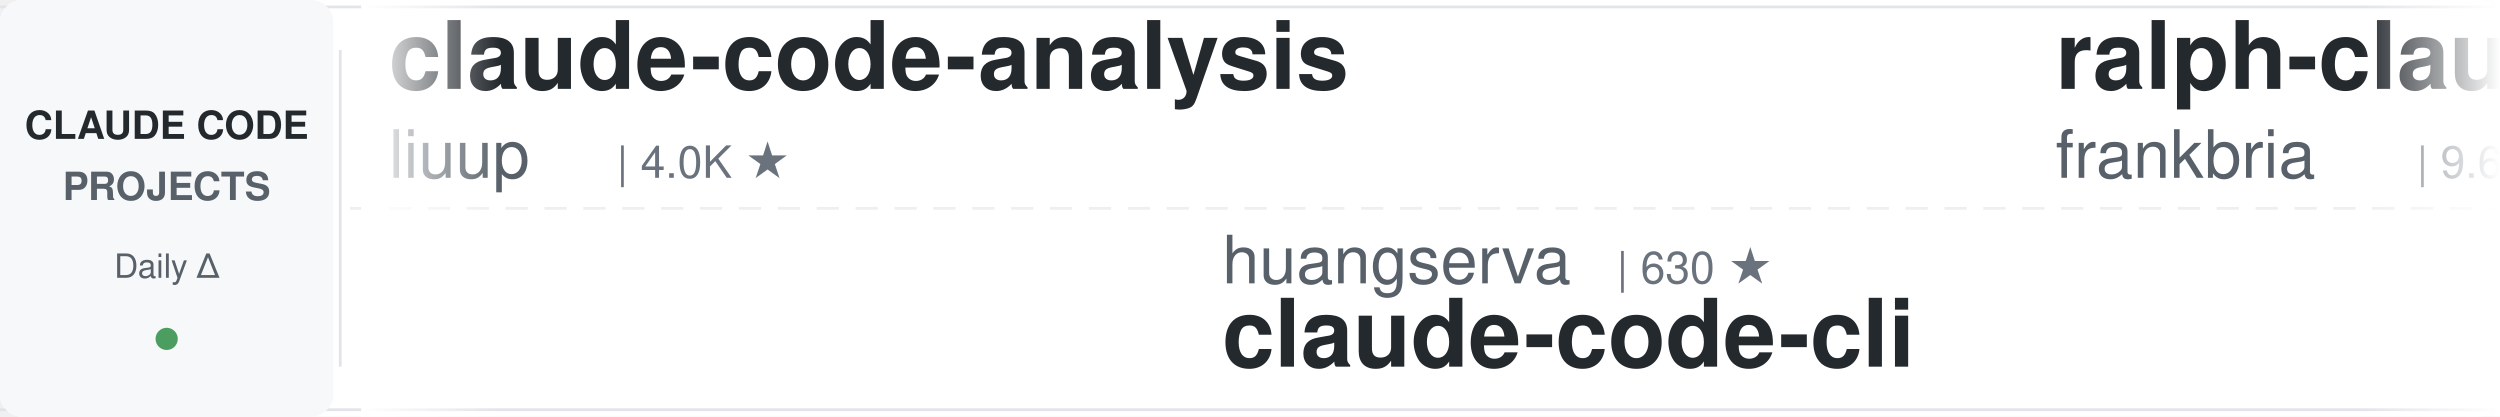
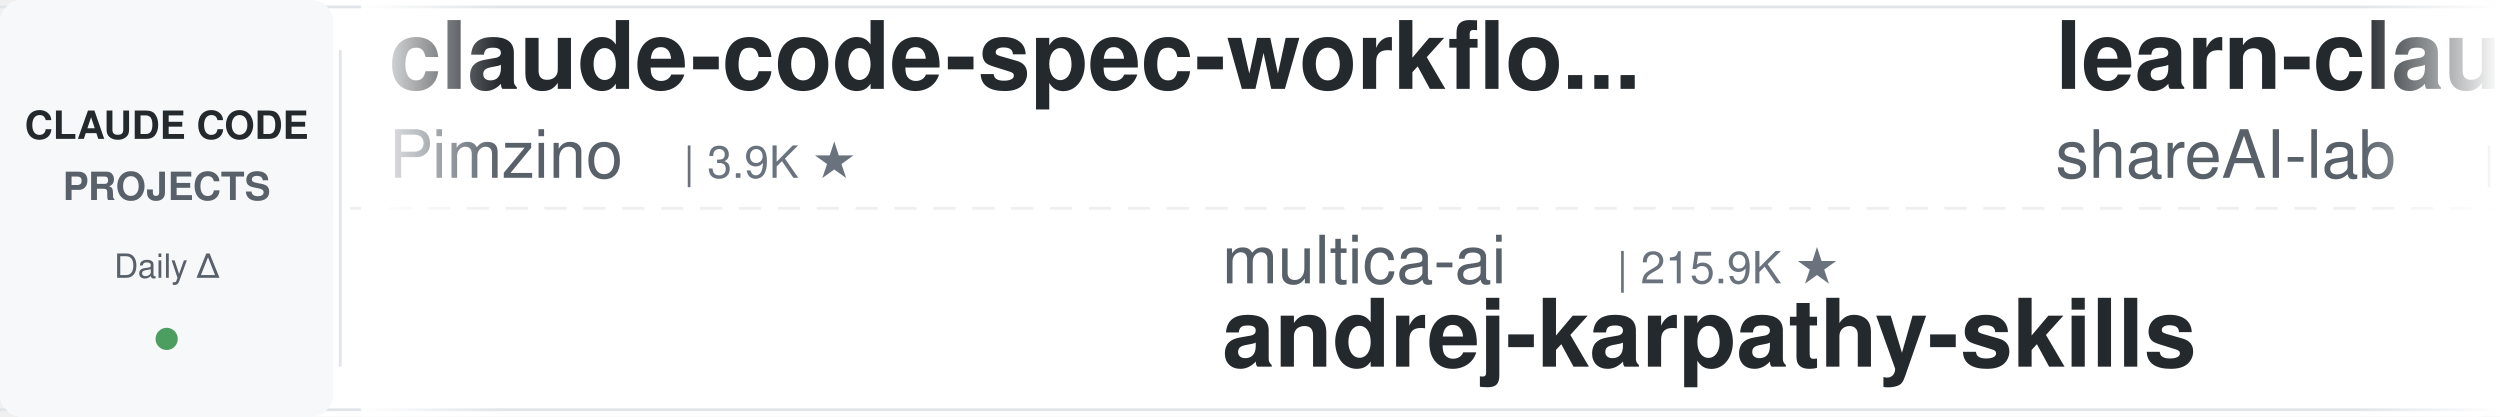
<svg xmlns="http://www.w3.org/2000/svg" width="900" height="150">
  <defs>
    <linearGradient id="leftFade" x1="0%" y1="0%" x2="100%" y2="0%">
      <stop offset="0%" style="stop-color:#ffffff;stop-opacity:1" />
      <stop offset="100%" style="stop-color:#ffffff;stop-opacity:0" />
    </linearGradient>
    <linearGradient id="rightFade" x1="0%" y1="0%" x2="100%" y2="0%">
      <stop offset="0%" style="stop-color:#ffffff;stop-opacity:0" />
      <stop offset="100%" style="stop-color:#ffffff;stop-opacity:1" />
    </linearGradient>
  </defs>
  <rect width="900" height="150" fill="#ffffff" rx="8" />
  <rect x="0" y="2" width="900" height="1" fill="#e1e4e8" />
  <rect x="0" y="147" width="900" height="1" fill="#e1e4e8" />
  <line x1="0" y1="75" x2="900" y2="75" stroke="#e1e4e8" stroke-width="1" stroke-dasharray="8 6" opacity="0.6" />
  <rect x="0" y="0" width="120" height="150" fill="#f6f8fa" rx="8" />
  <text x="60" y="50" font-family="-apple-system, BlinkMacSystemFont, 'Segoe UI', Helvetica, Arial, sans-serif" font-size="14" font-weight="600" fill="#24292e" text-anchor="middle">CLAUDE CODE</text>
  <text x="60" y="72" font-family="-apple-system, BlinkMacSystemFont, 'Segoe UI', Helvetica, Arial, sans-serif" font-size="14" font-weight="600" fill="#586069" text-anchor="middle">PROJECTS</text>
  <text x="60" y="100" font-family="-apple-system, BlinkMacSystemFont, 'Segoe UI', Helvetica, Arial, sans-serif" font-size="12" font-weight="500" fill="#586069" text-anchor="middle">Daily Δ</text>
  <circle cx="60" cy="122" r="4" fill="#22863a" opacity="0.8" />
  <rect x="122" y="18" width="1" height="114" fill="#e1e4e8" />
  <clipPath id="tickerClip">
    <rect x="130" y="0" width="770" height="150" />
  </clipPath>
  <g clip-path="url(#tickerClip)">
    <g id="tickerItems">
      <animateTransform attributeName="transform" attributeType="XML" type="translate" from="0 0" to="-3000 0" dur="54s" repeatCount="indefinite" />
      <g transform="translate(0, 0)">
+         <text x="140" y="32" font-family="-apple-system, BlinkMacSystemFont, 'Segoe UI', Helvetica, Arial, sans-serif" font-size="34" font-weight="600" fill="#24292e">claude-code-spec-workflo...</text>
+         <text x="140" y="64" font-family="-apple-system, BlinkMacSystemFont, 'Segoe UI', Helvetica, Arial, sans-serif" font-size="24" font-weight="400" fill="#586069">Pimzino</text>
+         <text x="246" y="64" font-family="-apple-system, BlinkMacSystemFont, 'Segoe UI', Helvetica, Arial, sans-serif" font-size="16" font-weight="500" fill="#6a737d">| 3.9K ★</text>
+       </g>
+       <g transform="translate(300, 0)">
+         <text x="140" y="102" font-family="-apple-system, BlinkMacSystemFont, 'Segoe UI', Helvetica, Arial, sans-serif" font-size="24" font-weight="400" fill="#586069">multica-ai</text>
+         <text x="282" y="102" font-family="-apple-system, BlinkMacSystemFont, 'Segoe UI', Helvetica, Arial, sans-serif" font-size="16" font-weight="500" fill="#6a737d">| 215.9K ★</text>
+         <text x="140" y="132" font-family="-apple-system, BlinkMacSystemFont, 'Segoe UI', Helvetica, Arial, sans-serif" font-size="34" font-weight="600" fill="#24292e">andrej-karpathy-skills</text>
+       </g>
+       <g transform="translate(600, 0)">
+         <text x="140" y="32" font-family="-apple-system, BlinkMacSystemFont, 'Segoe UI', Helvetica, Arial, sans-serif" font-size="34" font-weight="600" fill="#24292e">learn-claude-code</text>
+         <text x="140" y="64" font-family="-apple-system, BlinkMacSystemFont, 'Segoe UI', Helvetica, Arial, sans-serif" font-size="24" font-weight="400" fill="#586069">shareAI-lab</text>
+         <text x="294" y="64" font-family="-apple-system, BlinkMacSystemFont, 'Segoe UI', Helvetica, Arial, sans-serif" font-size="16" font-weight="500" fill="#6a737d">| 77.8K ★</text>
+       </g>
+       <g transform="translate(900, 0)">
+         <text x="140" y="102" font-family="-apple-system, BlinkMacSystemFont, 'Segoe UI', Helvetica, Arial, sans-serif" font-size="24" font-weight="400" fill="#586069">feiskyer</text>
+         <text x="258" y="102" font-family="-apple-system, BlinkMacSystemFont, 'Segoe UI', Helvetica, Arial, sans-serif" font-size="16" font-weight="500" fill="#6a737d">| 1.7K ★</text>
+         <text x="140" y="132" font-family="-apple-system, BlinkMacSystemFont, 'Segoe UI', Helvetica, Arial, sans-serif" font-size="34" font-weight="600" fill="#24292e">claude-code-settings</text>
+       </g>
+       <g transform="translate(1200, 0)">
        <text x="140" y="32" font-family="-apple-system, BlinkMacSystemFont, 'Segoe UI', Helvetica, Arial, sans-serif" font-size="34" font-weight="600" fill="#24292e">claude-code-analysis</text>
        <text x="140" y="64" font-family="-apple-system, BlinkMacSystemFont, 'Segoe UI', Helvetica, Arial, sans-serif" font-size="24" font-weight="400" fill="#586069">liuup</text>
        <text x="222" y="64" font-family="-apple-system, BlinkMacSystemFont, 'Segoe UI', Helvetica, Arial, sans-serif" font-size="16" font-weight="500" fill="#6a737d">| 4.0K ★</text>
      </g>
-       <g transform="translate(300, 0)">
-         <text x="140" y="102" font-family="-apple-system, BlinkMacSystemFont, 'Segoe UI', Helvetica, Arial, sans-serif" font-size="24" font-weight="400" fill="#586069">huangserva</text>
-         <text x="282" y="102" font-family="-apple-system, BlinkMacSystemFont, 'Segoe UI', Helvetica, Arial, sans-serif" font-size="16" font-weight="500" fill="#6a737d">| 630 ★</text>
-         <text x="140" y="132" font-family="-apple-system, BlinkMacSystemFont, 'Segoe UI', Helvetica, Arial, sans-serif" font-size="34" font-weight="600" fill="#24292e">claude-code-cli</text>
+       <g transform="translate(1500, 0)">
+         <text x="140" y="102" font-family="-apple-system, BlinkMacSystemFont, 'Segoe UI', Helvetica, Arial, sans-serif" font-size="24" font-weight="400" fill="#586069">JrCx7scC</text>
+         <text x="258" y="102" font-family="-apple-system, BlinkMacSystemFont, 'Segoe UI', Helvetica, Arial, sans-serif" font-size="16" font-weight="500" fill="#6a737d">| 376 ★</text>
+         <text x="140" y="132" font-family="-apple-system, BlinkMacSystemFont, 'Segoe UI', Helvetica, Arial, sans-serif" font-size="34" font-weight="600" fill="#24292e">claude-code-source</text>
      </g>
-       <g transform="translate(600, 0)">
-         <text x="140" y="32" font-family="-apple-system, BlinkMacSystemFont, 'Segoe UI', Helvetica, Arial, sans-serif" font-size="34" font-weight="600" fill="#24292e">ralph-claude-code</text>
-         <text x="140" y="64" font-family="-apple-system, BlinkMacSystemFont, 'Segoe UI', Helvetica, Arial, sans-serif" font-size="24" font-weight="400" fill="#586069">frankbria</text>
-         <text x="270" y="64" font-family="-apple-system, BlinkMacSystemFont, 'Segoe UI', Helvetica, Arial, sans-serif" font-size="16" font-weight="500" fill="#6a737d">| 9.6K ★</text>
+       <g transform="translate(1800, 0)">
+         <text x="140" y="32" font-family="-apple-system, BlinkMacSystemFont, 'Segoe UI', Helvetica, Arial, sans-serif" font-size="34" font-weight="600" fill="#24292e">claude-code-action</text>
+         <text x="140" y="64" font-family="-apple-system, BlinkMacSystemFont, 'Segoe UI', Helvetica, Arial, sans-serif" font-size="24" font-weight="400" fill="#586069">anthropics</text>
+         <text x="282" y="64" font-family="-apple-system, BlinkMacSystemFont, 'Segoe UI', Helvetica, Arial, sans-serif" font-size="16" font-weight="500" fill="#6a737d">| 9.2K ★</text>
      </g>
-       <g transform="translate(900, 0)">
-         <text x="140" y="102" font-family="-apple-system, BlinkMacSystemFont, 'Segoe UI', Helvetica, Arial, sans-serif" font-size="24" font-weight="400" fill="#586069">ponponon</text>
-         <text x="258" y="102" font-family="-apple-system, BlinkMacSystemFont, 'Segoe UI', Helvetica, Arial, sans-serif" font-size="16" font-weight="500" fill="#6a737d">| 2.3K ★</text>
-         <text x="140" y="132" font-family="-apple-system, BlinkMacSystemFont, 'Segoe UI', Helvetica, Arial, sans-serif" font-size="34" font-weight="600" fill="#24292e">claude_code_src</text>
+       <g transform="translate(2100, 0)">
+         <text x="140" y="102" font-family="-apple-system, BlinkMacSystemFont, 'Segoe UI', Helvetica, Arial, sans-serif" font-size="24" font-weight="400" fill="#586069">hangsman</text>
+         <text x="258" y="102" font-family="-apple-system, BlinkMacSystemFont, 'Segoe UI', Helvetica, Arial, sans-serif" font-size="16" font-weight="500" fill="#6a737d">| 796 ★</text>
+         <text x="140" y="132" font-family="-apple-system, BlinkMacSystemFont, 'Segoe UI', Helvetica, Arial, sans-serif" font-size="34" font-weight="600" fill="#24292e">claude-code-source</text>
      </g>
-       <g transform="translate(1200, 0)">
+       <g transform="translate(2400, 0)">
+         <text x="140" y="32" font-family="-apple-system, BlinkMacSystemFont, 'Segoe UI', Helvetica, Arial, sans-serif" font-size="34" font-weight="600" fill="#24292e">claude-code-video-toolki...</text>
+         <text x="140" y="64" font-family="-apple-system, BlinkMacSystemFont, 'Segoe UI', Helvetica, Arial, sans-serif" font-size="24" font-weight="400" fill="#586069">digitalsamba</text>
+         <text x="306" y="64" font-family="-apple-system, BlinkMacSystemFont, 'Segoe UI', Helvetica, Arial, sans-serif" font-size="16" font-weight="500" fill="#6a737d">| 2.1K ★</text>
+       </g>
+       <g transform="translate(2700, 0)">
+         <text x="140" y="102" font-family="-apple-system, BlinkMacSystemFont, 'Segoe UI', Helvetica, Arial, sans-serif" font-size="24" font-weight="400" fill="#586069">xu-xiang</text>
+         <text x="258" y="102" font-family="-apple-system, BlinkMacSystemFont, 'Segoe UI', Helvetica, Arial, sans-serif" font-size="16" font-weight="500" fill="#6a737d">| 2.0K ★</text>
+         <text x="140" y="132" font-family="-apple-system, BlinkMacSystemFont, 'Segoe UI', Helvetica, Arial, sans-serif" font-size="34" font-weight="600" fill="#24292e">everything-claude-code-z...</text>
+       </g>
+       <g transform="translate(3000, 0)">
+         <text x="140" y="32" font-family="-apple-system, BlinkMacSystemFont, 'Segoe UI', Helvetica, Arial, sans-serif" font-size="34" font-weight="600" fill="#24292e">claude-code-spec-workflo...</text>
+         <text x="140" y="64" font-family="-apple-system, BlinkMacSystemFont, 'Segoe UI', Helvetica, Arial, sans-serif" font-size="24" font-weight="400" fill="#586069">Pimzino</text>
+         <text x="246" y="64" font-family="-apple-system, BlinkMacSystemFont, 'Segoe UI', Helvetica, Arial, sans-serif" font-size="16" font-weight="500" fill="#6a737d">| 3.9K ★</text>
+       </g>
+       <g transform="translate(3300, 0)">
+         <text x="140" y="102" font-family="-apple-system, BlinkMacSystemFont, 'Segoe UI', Helvetica, Arial, sans-serif" font-size="24" font-weight="400" fill="#586069">multica-ai</text>
+         <text x="282" y="102" font-family="-apple-system, BlinkMacSystemFont, 'Segoe UI', Helvetica, Arial, sans-serif" font-size="16" font-weight="500" fill="#6a737d">| 215.9K ★</text>
+         <text x="140" y="132" font-family="-apple-system, BlinkMacSystemFont, 'Segoe UI', Helvetica, Arial, sans-serif" font-size="34" font-weight="600" fill="#24292e">andrej-karpathy-skills</text>
+       </g>
+       <g transform="translate(3600, 0)">
        <text x="140" y="32" font-family="-apple-system, BlinkMacSystemFont, 'Segoe UI', Helvetica, Arial, sans-serif" font-size="34" font-weight="600" fill="#24292e">learn-claude-code</text>
        <text x="140" y="64" font-family="-apple-system, BlinkMacSystemFont, 'Segoe UI', Helvetica, Arial, sans-serif" font-size="24" font-weight="400" fill="#586069">shareAI-lab</text>
        <text x="294" y="64" font-family="-apple-system, BlinkMacSystemFont, 'Segoe UI', Helvetica, Arial, sans-serif" font-size="16" font-weight="500" fill="#6a737d">| 77.8K ★</text>
      </g>
-       <g transform="translate(1500, 0)">
-         <text x="140" y="102" font-family="-apple-system, BlinkMacSystemFont, 'Segoe UI', Helvetica, Arial, sans-serif" font-size="24" font-weight="400" fill="#586069">VoltAgent</text>
-         <text x="270" y="102" font-family="-apple-system, BlinkMacSystemFont, 'Segoe UI', Helvetica, Arial, sans-serif" font-size="16" font-weight="500" fill="#6a737d">| 25.4K ★</text>
-         <text x="140" y="132" font-family="-apple-system, BlinkMacSystemFont, 'Segoe UI', Helvetica, Arial, sans-serif" font-size="34" font-weight="600" fill="#24292e">awesome-claude-code-suba...</text>
-       </g>
-       <g transform="translate(1800, 0)">
-         <text x="140" y="32" font-family="-apple-system, BlinkMacSystemFont, 'Segoe UI', Helvetica, Arial, sans-serif" font-size="34" font-weight="600" fill="#24292e">claude_codex_bridge</text>
-         <text x="140" y="64" font-family="-apple-system, BlinkMacSystemFont, 'Segoe UI', Helvetica, Arial, sans-serif" font-size="24" font-weight="400" fill="#586069">SeemSeam</text>
-         <text x="258" y="64" font-family="-apple-system, BlinkMacSystemFont, 'Segoe UI', Helvetica, Arial, sans-serif" font-size="16" font-weight="500" fill="#6a737d">| 3.5K ★</text>
-       </g>
-       <g transform="translate(2100, 0)">
-         <text x="140" y="102" font-family="-apple-system, BlinkMacSystemFont, 'Segoe UI', Helvetica, Arial, sans-serif" font-size="24" font-weight="400" fill="#586069">luyao618</text>
+       <g transform="translate(3900, 0)">
+         <text x="140" y="102" font-family="-apple-system, BlinkMacSystemFont, 'Segoe UI', Helvetica, Arial, sans-serif" font-size="24" font-weight="400" fill="#586069">feiskyer</text>
        <text x="258" y="102" font-family="-apple-system, BlinkMacSystemFont, 'Segoe UI', Helvetica, Arial, sans-serif" font-size="16" font-weight="500" fill="#6a737d">| 1.7K ★</text>
-         <text x="140" y="132" font-family="-apple-system, BlinkMacSystemFont, 'Segoe UI', Helvetica, Arial, sans-serif" font-size="34" font-weight="600" fill="#24292e">Claude-Code-Source-Study</text>
-       </g>
-       <g transform="translate(2400, 0)">
-         <text x="140" y="32" font-family="-apple-system, BlinkMacSystemFont, 'Segoe UI', Helvetica, Arial, sans-serif" font-size="34" font-weight="600" fill="#24292e">claude-code-from-scratch</text>
-         <text x="140" y="64" font-family="-apple-system, BlinkMacSystemFont, 'Segoe UI', Helvetica, Arial, sans-serif" font-size="24" font-weight="400" fill="#586069">Windy3f3f3f3f</text>
-         <text x="318" y="64" font-family="-apple-system, BlinkMacSystemFont, 'Segoe UI', Helvetica, Arial, sans-serif" font-size="16" font-weight="500" fill="#6a737d">| 2.7K ★</text>
-       </g>
-       <g transform="translate(2700, 0)">
-         <text x="140" y="102" font-family="-apple-system, BlinkMacSystemFont, 'Segoe UI', Helvetica, Arial, sans-serif" font-size="24" font-weight="400" fill="#586069">Donchitos</text>
-         <text x="270" y="102" font-family="-apple-system, BlinkMacSystemFont, 'Segoe UI', Helvetica, Arial, sans-serif" font-size="16" font-weight="500" fill="#6a737d">| 25.5K ★</text>
-         <text x="140" y="132" font-family="-apple-system, BlinkMacSystemFont, 'Segoe UI', Helvetica, Arial, sans-serif" font-size="34" font-weight="600" fill="#24292e">Claude-Code-Game-Studios</text>
-       </g>
-       <g transform="translate(3000, 0)">
-         <text x="140" y="32" font-family="-apple-system, BlinkMacSystemFont, 'Segoe UI', Helvetica, Arial, sans-serif" font-size="34" font-weight="600" fill="#24292e">claude-code-analysis</text>
-         <text x="140" y="64" font-family="-apple-system, BlinkMacSystemFont, 'Segoe UI', Helvetica, Arial, sans-serif" font-size="24" font-weight="400" fill="#586069">liuup</text>
-         <text x="222" y="64" font-family="-apple-system, BlinkMacSystemFont, 'Segoe UI', Helvetica, Arial, sans-serif" font-size="16" font-weight="500" fill="#6a737d">| 4.0K ★</text>
-       </g>
-       <g transform="translate(3300, 0)">
-         <text x="140" y="102" font-family="-apple-system, BlinkMacSystemFont, 'Segoe UI', Helvetica, Arial, sans-serif" font-size="24" font-weight="400" fill="#586069">huangserva</text>
-         <text x="282" y="102" font-family="-apple-system, BlinkMacSystemFont, 'Segoe UI', Helvetica, Arial, sans-serif" font-size="16" font-weight="500" fill="#6a737d">| 630 ★</text>
-         <text x="140" y="132" font-family="-apple-system, BlinkMacSystemFont, 'Segoe UI', Helvetica, Arial, sans-serif" font-size="34" font-weight="600" fill="#24292e">claude-code-cli</text>
-       </g>
-       <g transform="translate(3600, 0)">
-         <text x="140" y="32" font-family="-apple-system, BlinkMacSystemFont, 'Segoe UI', Helvetica, Arial, sans-serif" font-size="34" font-weight="600" fill="#24292e">ralph-claude-code</text>
-         <text x="140" y="64" font-family="-apple-system, BlinkMacSystemFont, 'Segoe UI', Helvetica, Arial, sans-serif" font-size="24" font-weight="400" fill="#586069">frankbria</text>
-         <text x="270" y="64" font-family="-apple-system, BlinkMacSystemFont, 'Segoe UI', Helvetica, Arial, sans-serif" font-size="16" font-weight="500" fill="#6a737d">| 9.6K ★</text>
-       </g>
-       <g transform="translate(3900, 0)">
-         <text x="140" y="102" font-family="-apple-system, BlinkMacSystemFont, 'Segoe UI', Helvetica, Arial, sans-serif" font-size="24" font-weight="400" fill="#586069">ponponon</text>
-         <text x="258" y="102" font-family="-apple-system, BlinkMacSystemFont, 'Segoe UI', Helvetica, Arial, sans-serif" font-size="16" font-weight="500" fill="#6a737d">| 2.3K ★</text>
-         <text x="140" y="132" font-family="-apple-system, BlinkMacSystemFont, 'Segoe UI', Helvetica, Arial, sans-serif" font-size="34" font-weight="600" fill="#24292e">claude_code_src</text>
+         <text x="140" y="132" font-family="-apple-system, BlinkMacSystemFont, 'Segoe UI', Helvetica, Arial, sans-serif" font-size="34" font-weight="600" fill="#24292e">claude-code-settings</text>
      </g>
    </g>
  </g>
  <rect x="130" y="0" width="50" height="150" fill="url(#leftFade)" />
  <rect x="850" y="0" width="50" height="150" fill="url(#rightFade)" />
</svg>
